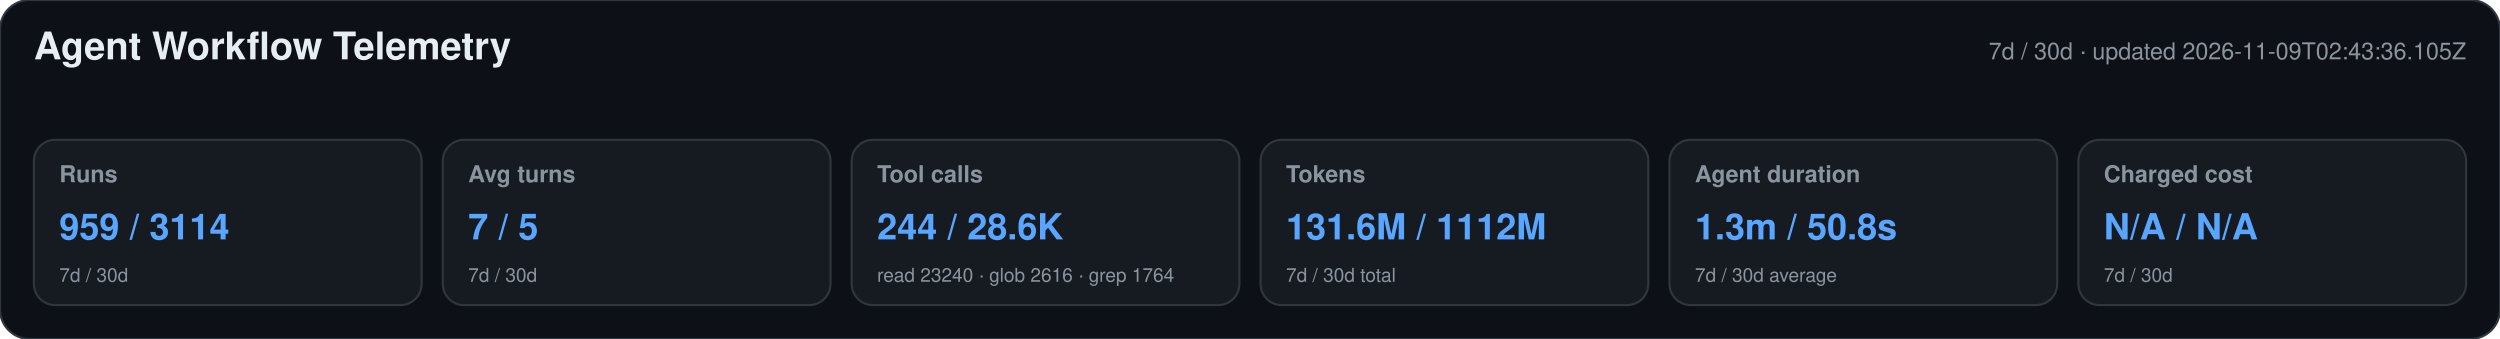
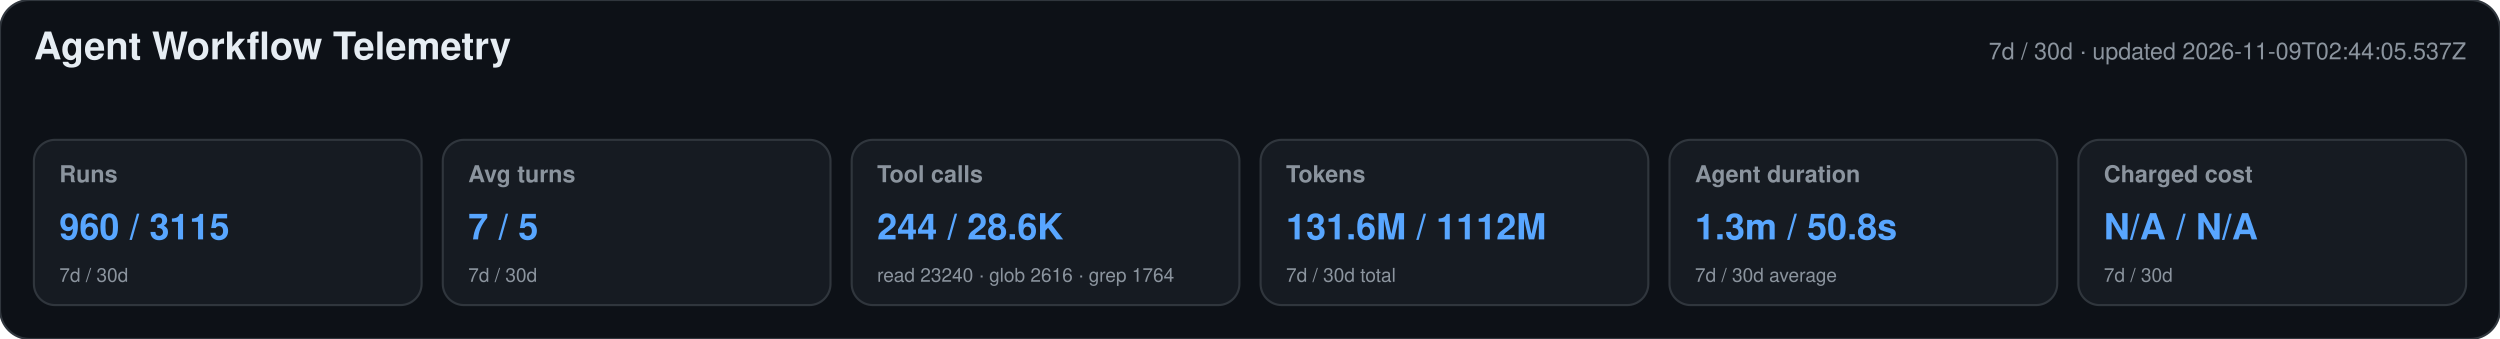
<svg xmlns="http://www.w3.org/2000/svg" width="1180" height="160" viewBox="0 0 1180 160" role="img" aria-labelledby="title desc">
  <style>text{font-family:-apple-system,BlinkMacSystemFont,"Segoe UI",Helvetica,Arial,sans-serif}.heading{font-size:18px;font-weight:650;fill:#e6edf3}.meta,.label,.secondary{fill:#8b949e}.meta,.label{font-size:11px}.label{font-weight:600}.primary{font-size:17px;font-weight:700;fill:#58a6ff}.secondary{font-size:9px}</style>
  <rect width="1180" height="160" rx="14" fill="#0d1117" stroke="#30363d" />
  <text x="16" y="28" class="heading">Agent Workflow Telemetry</text>
-   <text x="1164" y="28" text-anchor="end" class="meta">7d / 30d · updated 2026-11-09T02:43:36.105Z</text>
+   <text x="1164" y="28" text-anchor="end" class="meta">7d / 30d · updated 2026-11-09T02:44:05.537Z</text>
  <g>
    <rect x="16" y="66" width="183" height="78" rx="10" fill="#161b22" stroke="#30363d" />
    <text x="28" y="86" class="label">Runs</text>
-     <text x="28" y="113" class="primary">959 / 3114</text>
+     <text x="28" y="113" class="primary">960 / 3115</text>
    <text x="28" y="133" class="secondary">7d / 30d</text>
  </g>
  <g>
    <rect x="209" y="66" width="183" height="78" rx="10" fill="#161b22" stroke="#30363d" />
    <text x="221" y="86" class="label">Avg turns</text>
    <text x="221" y="113" class="primary">7 / 5</text>
    <text x="221" y="133" class="secondary">7d / 30d</text>
  </g>
  <g>
    <rect x="402" y="66" width="183" height="78" rx="10" fill="#161b22" stroke="#30363d" />
    <text x="414" y="86" class="label">Tool calls</text>
    <text x="414" y="113" class="primary">244 / 28.6K</text>
    <text x="414" y="133" class="secondary">read 23240 · glob 2616 · grep 1764</text>
  </g>
  <g>
    <rect x="595" y="66" width="183" height="78" rx="10" fill="#161b22" stroke="#30363d" />
    <text x="607" y="86" class="label">Tokens</text>
    <text x="607" y="113" class="primary">131.6M / 1112M</text>
    <text x="607" y="133" class="secondary">7d / 30d total</text>
  </g>
  <g>
    <rect x="788" y="66" width="183" height="78" rx="10" fill="#161b22" stroke="#30363d" />
    <text x="800" y="86" class="label">Agent duration</text>
    <text x="800" y="113" class="primary">1.3m / 50.8s</text>
    <text x="800" y="133" class="secondary">7d / 30d average</text>
  </g>
  <g>
    <rect x="981" y="66" width="183" height="78" rx="10" fill="#161b22" stroke="#30363d" />
    <text x="993" y="86" class="label">Charged cost</text>
    <text x="993" y="113" class="primary">N/A / N/A</text>
    <text x="993" y="133" class="secondary">7d / 30d</text>
  </g>
</svg>
